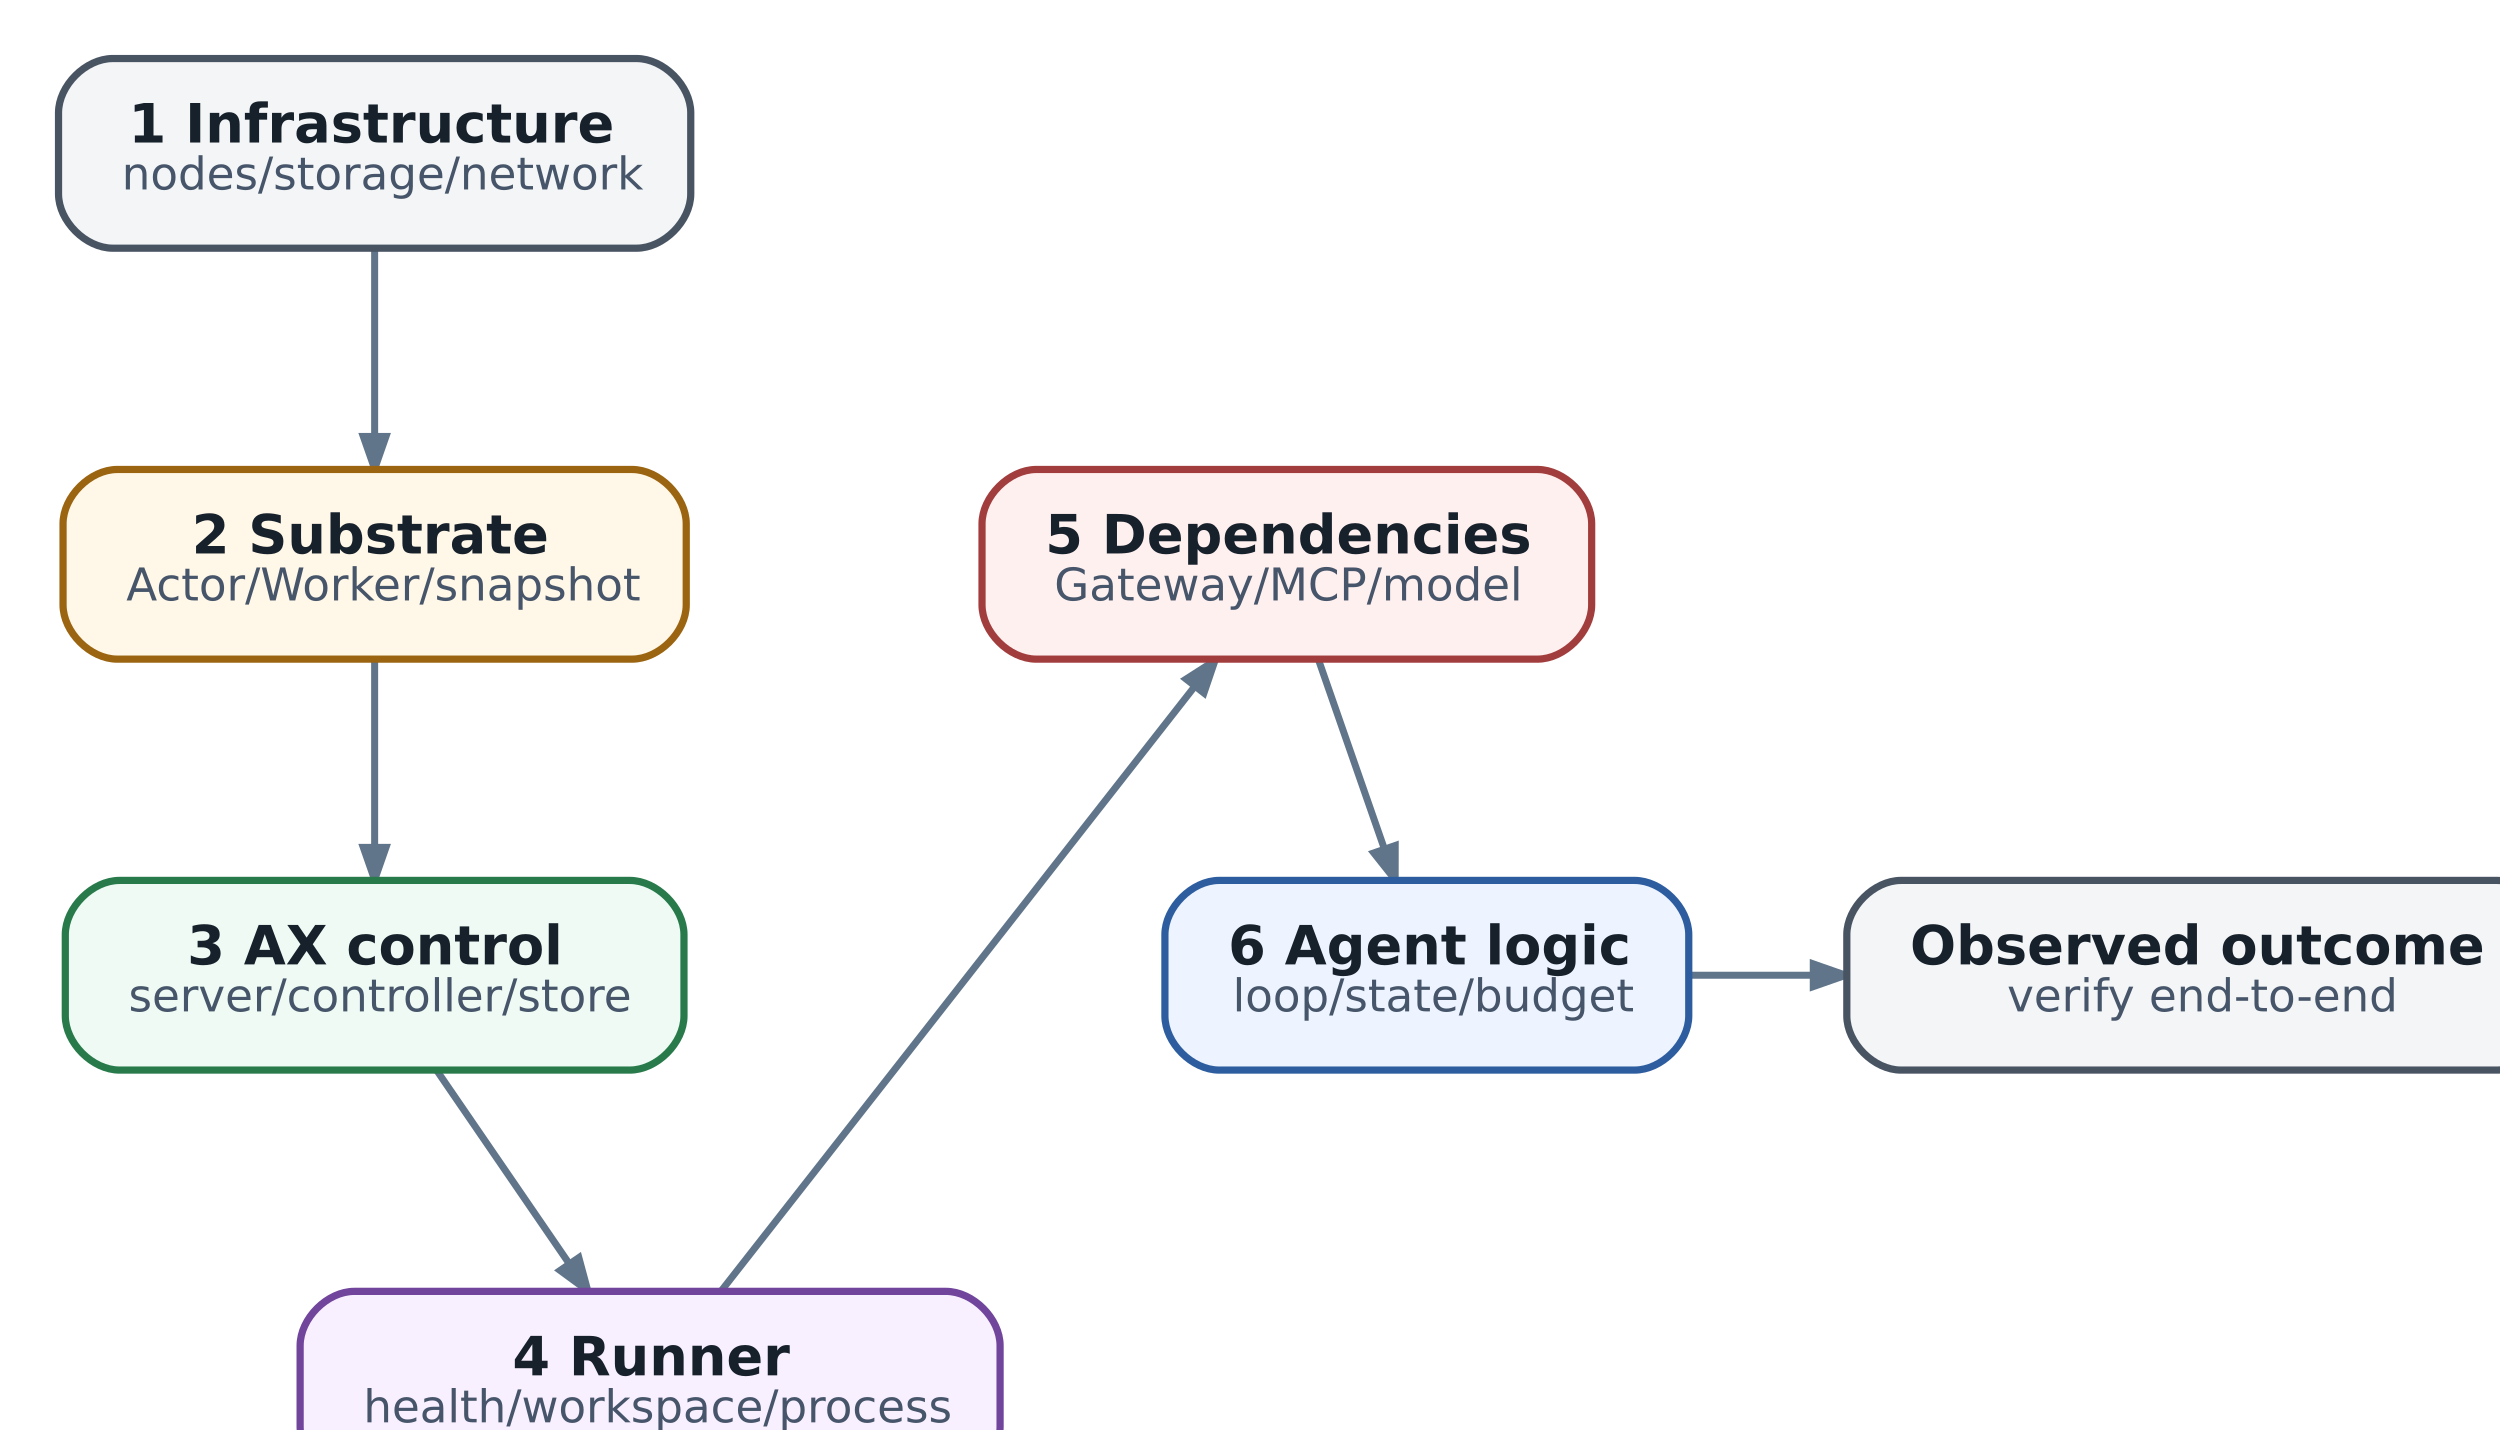
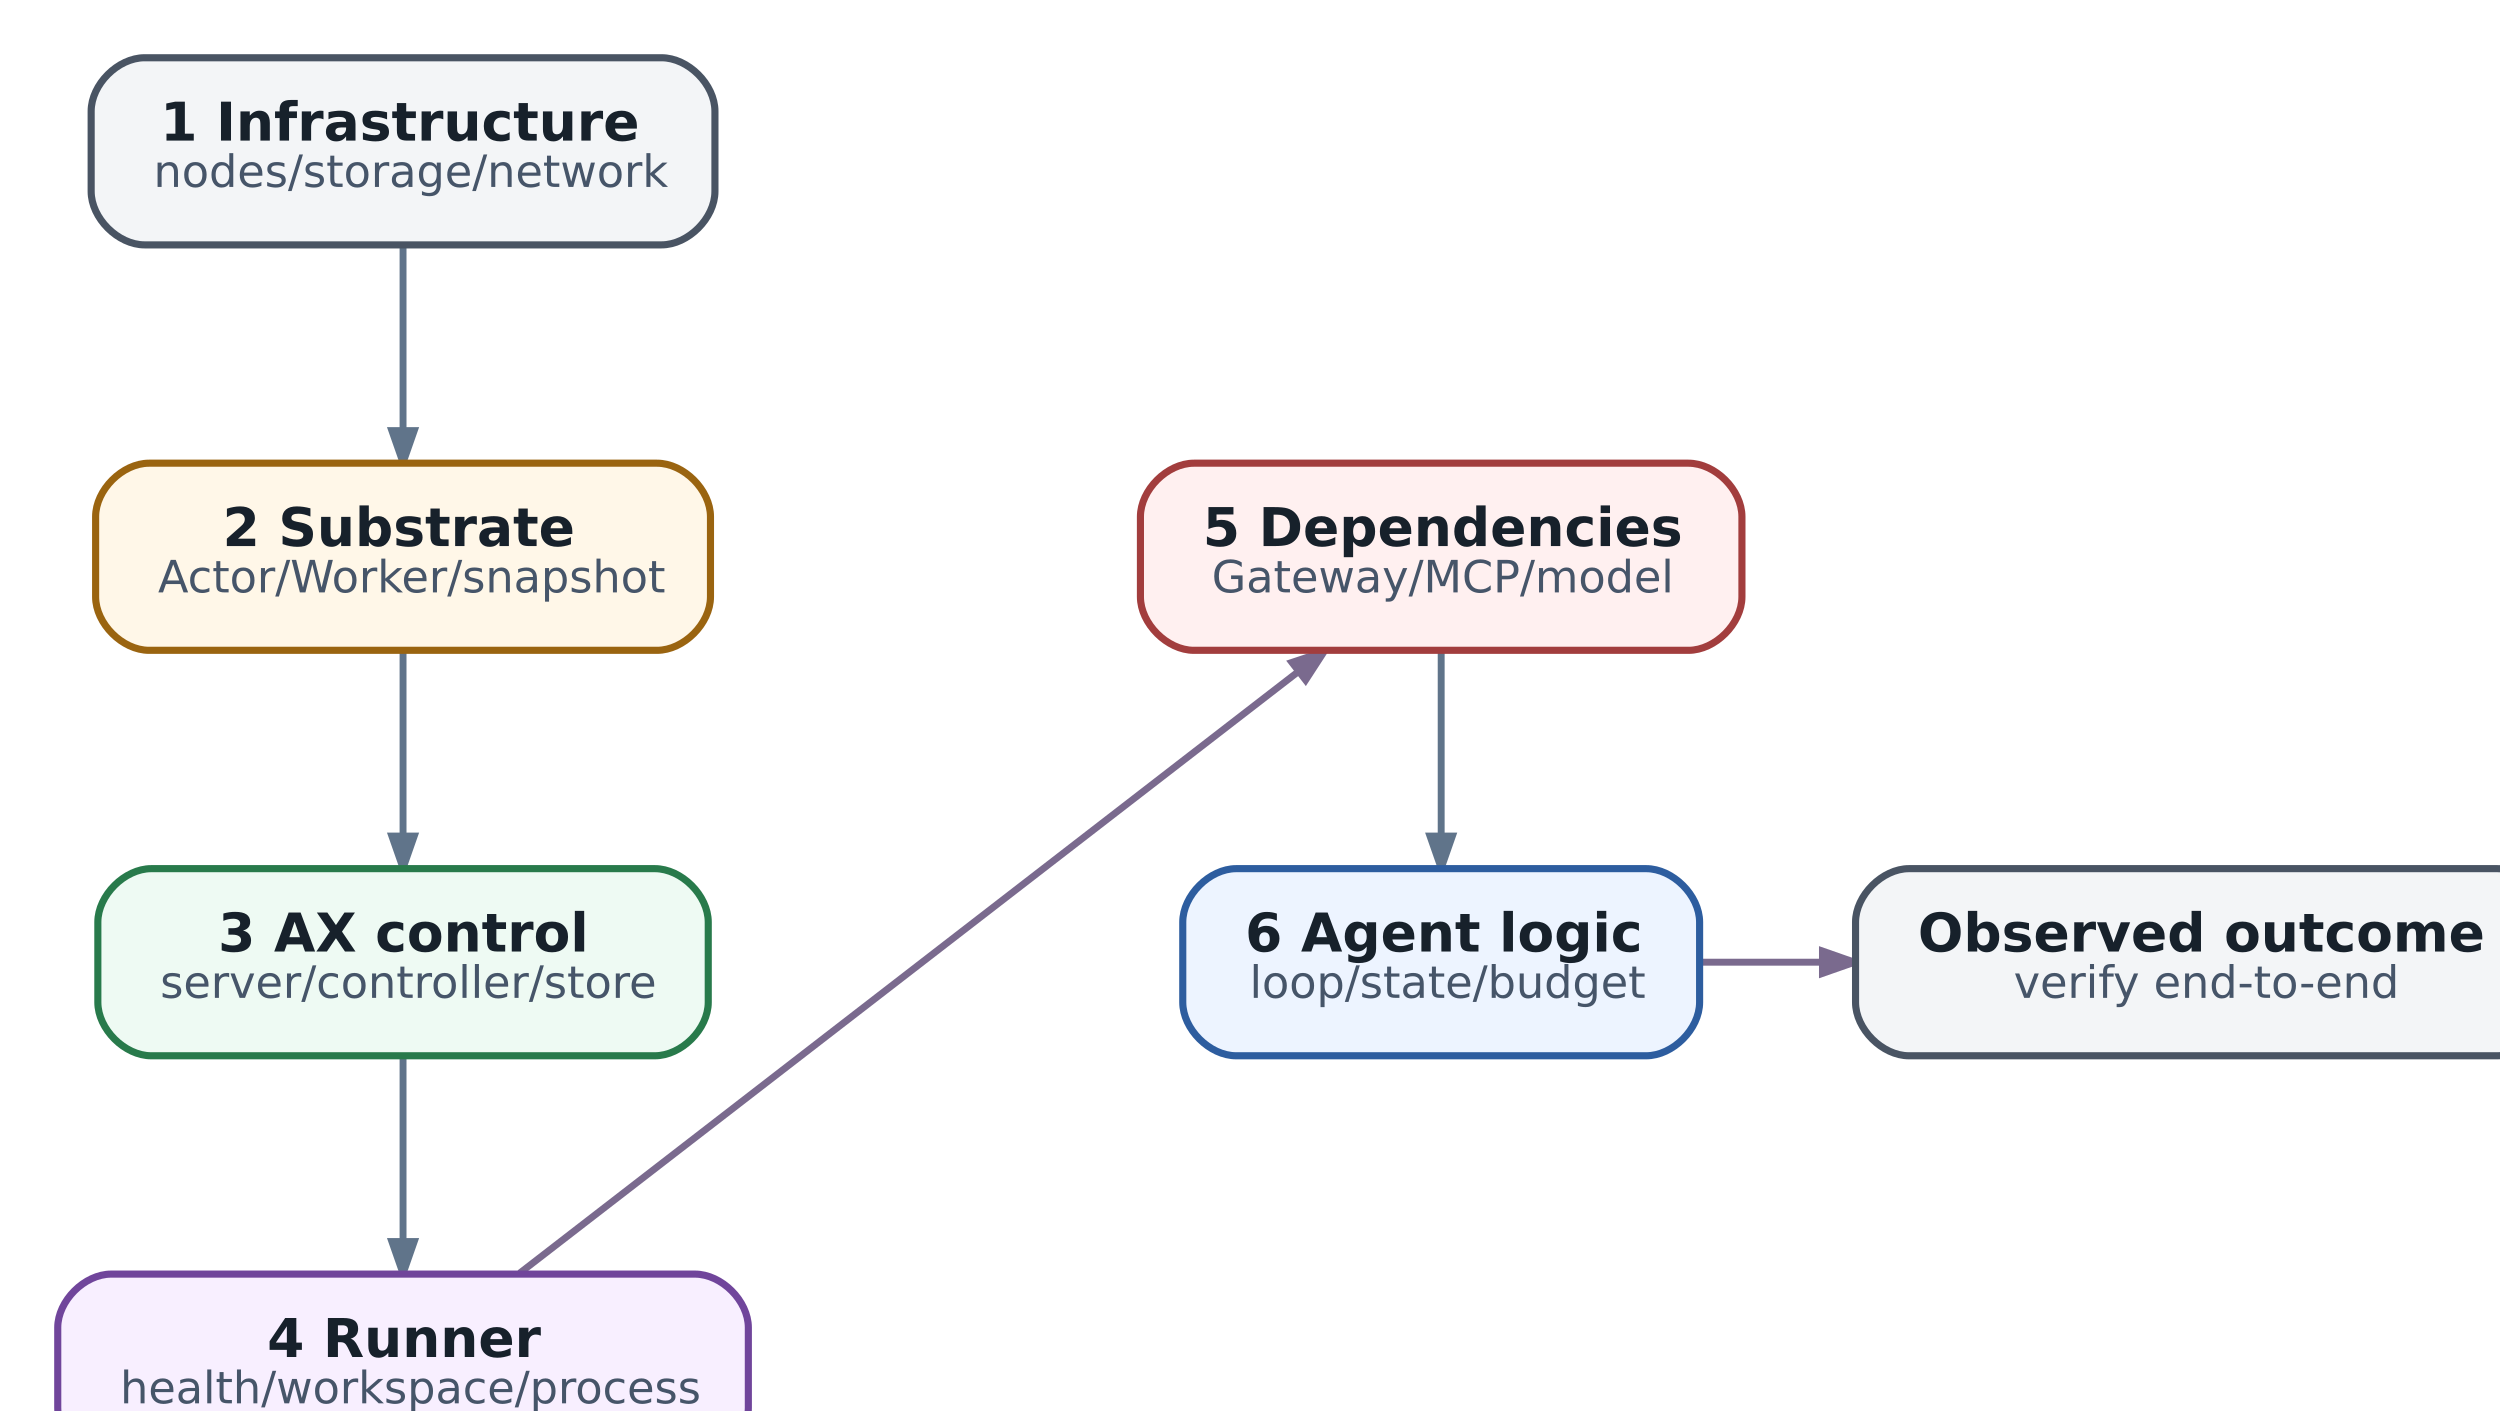
- <svg xmlns="http://www.w3.org/2000/svg" aria-label="Troubleshooting ladder: идите от физического слоя к agent logic" class="diagram diagram-redrawn" height="340.92" role="img" style="width:100%;height:auto;overflow:visible" viewbox="0.00 0.00 577.92 340.92" width="577.92">
+ <svg xmlns="http://www.w3.org/2000/svg" aria-label="Troubleshooting ladder: идите от физического слоя к agent logic" class="diagram diagram-redrawn" height="340.92" role="img" style="width:100%;height:auto;overflow:visible" viewbox="0.00 0.00 585.42 340.92" width="585.42">
  <g class="graph" id="graph0" transform="scale(1 1) rotate(0) translate(12.96 327.96)">
    <g class="edge" id="edge1">
-       <path d="M70,-272.8C70,-260.63 70,-244.95 70,-231.64" fill="none" stroke="#60748a" stroke-width="1.55" />
-       <polygon fill="#60748a" points="72.52,-231.32 70,-224.12 67.48,-231.32 72.52,-231.32" stroke="#60748a" stroke-width="1.55" />
+       <path d="M77.5,-272.8C77.5,-260.63 77.5,-244.95 77.5,-231.64" fill="none" stroke="#60748a" stroke-width="1.55" />
+       <polygon fill="#60748a" points="80.02,-231.32 77.5,-224.12 74.98,-231.32 80.02,-231.32" stroke="#60748a" stroke-width="1.55" />
    </g>
    <g class="edge" id="edge2">
-       <path d="M70,-181.8C70,-169.63 70,-153.95 70,-140.64" fill="none" stroke="#60748a" stroke-width="1.55" />
-       <polygon fill="#60748a" points="72.52,-140.32 70,-133.12 67.48,-140.32 72.52,-140.32" stroke="#60748a" stroke-width="1.55" />
+       <path d="M77.5,-181.8C77.5,-169.63 77.5,-153.95 77.5,-140.64" fill="none" stroke="#60748a" stroke-width="1.55" />
+       <polygon fill="#60748a" points="80.02,-140.32 77.5,-133.12 74.98,-140.32 80.02,-140.32" stroke="#60748a" stroke-width="1.55" />
    </g>
    <g class="edge" id="edge3">
-       <path d="M83.84,-90.8C92.5,-78.17 103.74,-61.77 113.07,-48.15" fill="none" stroke="#60748a" stroke-width="1.55" />
-       <polygon fill="#60748a" points="115.22,-49.48 117.21,-42.12 111.06,-46.63 115.22,-49.48" stroke="#60748a" stroke-width="1.55" />
+       <path d="M77.5,-90.8C77.5,-78.63 77.5,-62.95 77.5,-49.64" fill="none" stroke="#60748a" stroke-width="1.55" />
+       <polygon fill="#60748a" points="80.02,-49.32 77.5,-42.12 74.98,-49.32 80.02,-49.32" stroke="#60748a" stroke-width="1.55" />
    </g>
    <g class="edge" id="edge4">
-       <path d="M146.84,-42.22C172.47,-74.94 223.02,-139.47 251.4,-175.71" fill="none" stroke="#60748a" stroke-width="1.55" />
-       <polygon fill="#60748a" points="249.68,-177.59 256.1,-181.7 253.64,-174.48 249.68,-177.59" stroke="#60748a" stroke-width="1.55" />
+       <path d="M103.68,-42.22C146.64,-75.42 231.98,-141.34 278.48,-177.26" fill="none" stroke="#7a6a8e" stroke-width="1.55" />
+       <polygon fill="#7a6a8e" points="276.99,-179.29 284.22,-181.7 280.07,-175.31 276.99,-179.29" stroke="#7a6a8e" stroke-width="1.55" />
    </g>
    <g class="edge" id="edge5">
-       <path d="M279.03,-181.8C283.32,-169.51 288.84,-153.66 293.5,-140.26" fill="none" stroke="#60748a" stroke-width="1.55" />
-       <polygon fill="#60748a" points="296,-140.74 295.99,-133.12 291.25,-139.09 296,-140.74" stroke="#60748a" stroke-width="1.55" />
+       <path d="M310.5,-181.8C310.5,-169.63 310.5,-153.95 310.5,-140.64" fill="none" stroke="#60748a" stroke-width="1.55" />
+       <polygon fill="#60748a" points="313.02,-140.32 310.5,-133.12 307.98,-140.32 313.02,-140.32" stroke="#60748a" stroke-width="1.55" />
    </g>
    <g class="edge" id="edge6">
-       <path d="M361.41,-112C365.32,-112 376.77,-112 388.28,-112" fill="none" stroke="#60748a" stroke-width="1.55" />
-       <polygon fill="#60748a" points="388.57,-114.52 395.77,-112 388.57,-109.48 388.57,-114.52" stroke="#60748a" stroke-width="1.55" />
+       <path d="M368.91,-112C372.82,-112 384.27,-112 395.78,-112" fill="none" stroke="#7a6a8e" stroke-width="1.55" />
+       <polygon fill="#7a6a8e" points="396.07,-114.52 403.27,-112 396.07,-109.48 396.07,-114.52" stroke="#7a6a8e" stroke-width="1.55" />
    </g>
    <g class="node" id="node1">
-       <path d="M128,-315C128,-315 12,-315 12,-315 6,-315 0,-309 0,-303 0,-303 0,-285 0,-285 0,-279 6,-273 12,-273 12,-273 128,-273 128,-273 134,-273 140,-279 140,-285 140,-285 140,-303 140,-303 140,-309 134,-315 128,-315" fill="#f3f5f7" stroke="#495463" stroke-width="1.6" />
-       <text fill="#17212b" font-family="DejaVu Sans" font-size="12.00" font-weight="bold" text-anchor="start" x="15.5" y="-296.4">1 Infrastructure</text>
-       <text fill="#465569" font-family="DejaVu Sans" font-size="10.00" text-anchor="start" x="14" y="-286">nodes/storage/network</text>
+       <path d="M135.5,-315C135.5,-315 19.5,-315 19.5,-315 13.5,-315 7.5,-309 7.5,-303 7.5,-303 7.5,-285 7.5,-285 7.5,-279 13.5,-273 19.5,-273 19.5,-273 135.5,-273 135.5,-273 141.5,-273 147.5,-279 147.5,-285 147.5,-285 147.5,-303 147.5,-303 147.5,-309 141.5,-315 135.5,-315" fill="#f3f5f7" stroke="#495463" stroke-width="1.6" />
+       <text fill="#17212b" font-family="DejaVu Sans" font-size="12.00" font-weight="bold" text-anchor="start" x="23" y="-296.4">1 Infrastructure</text>
+       <text fill="#465569" font-family="DejaVu Sans" font-size="10.00" text-anchor="start" x="21.5" y="-286">nodes/storage/network</text>
    </g>
    <g class="node" id="node2">
-       <path d="M127,-224C127,-224 13,-224 13,-224 7,-224 1,-218 1,-212 1,-212 1,-194 1,-194 1,-188 7,-182 13,-182 13,-182 127,-182 127,-182 133,-182 139,-188 139,-194 139,-194 139,-212 139,-212 139,-218 133,-224 127,-224" fill="#fff7e8" stroke="#9a6410" stroke-width="1.6" />
-       <text fill="#17212b" font-family="DejaVu Sans" font-size="12.00" font-weight="bold" text-anchor="start" x="29.5" y="-205.4">2 Substrate</text>
-       <text fill="#465569" font-family="DejaVu Sans" font-size="10.00" text-anchor="start" x="15" y="-195">Actor/Worker/snapshot</text>
+       <path d="M134.5,-224C134.5,-224 20.5,-224 20.5,-224 14.5,-224 8.5,-218 8.5,-212 8.5,-212 8.5,-194 8.5,-194 8.5,-188 14.5,-182 20.5,-182 20.5,-182 134.5,-182 134.5,-182 140.5,-182 146.5,-188 146.5,-194 146.5,-194 146.5,-212 146.5,-212 146.5,-218 140.5,-224 134.5,-224" fill="#fff7e8" stroke="#9a6410" stroke-width="1.6" />
+       <text fill="#17212b" font-family="DejaVu Sans" font-size="12.00" font-weight="bold" text-anchor="start" x="37" y="-205.4">2 Substrate</text>
+       <text fill="#465569" font-family="DejaVu Sans" font-size="10.00" text-anchor="start" x="22.5" y="-195">Actor/Worker/snapshot</text>
    </g>
    <g class="node" id="node3">
-       <path d="M126.5,-133C126.5,-133 13.5,-133 13.5,-133 7.5,-133 1.5,-127 1.5,-121 1.5,-121 1.5,-103 1.5,-103 1.5,-97 7.5,-91 13.5,-91 13.5,-91 126.5,-91 126.5,-91 132.5,-91 138.5,-97 138.5,-103 138.5,-103 138.5,-121 138.5,-121 138.5,-127 132.5,-133 126.5,-133" fill="#eefaf3" stroke="#287a4b" stroke-width="1.6" />
-       <text fill="#17212b" font-family="DejaVu Sans" font-size="12.00" font-weight="bold" text-anchor="start" x="28.5" y="-114.4">3 AX control</text>
-       <text fill="#465569" font-family="DejaVu Sans" font-size="10.00" text-anchor="start" x="15.5" y="-104">server/controller/store</text>
+       <path d="M134,-133C134,-133 21,-133 21,-133 15,-133 9,-127 9,-121 9,-121 9,-103 9,-103 9,-97 15,-91 21,-91 21,-91 134,-91 134,-91 140,-91 146,-97 146,-103 146,-103 146,-121 146,-121 146,-127 140,-133 134,-133" fill="#eefaf3" stroke="#287a4b" stroke-width="1.6" />
+       <text fill="#17212b" font-family="DejaVu Sans" font-size="12.00" font-weight="bold" text-anchor="start" x="36" y="-114.4">3 AX control</text>
+       <text fill="#465569" font-family="DejaVu Sans" font-size="10.00" text-anchor="start" x="23" y="-104">server/controller/store</text>
    </g>
    <g class="node" id="node4">
-       <path d="M196.5,-42C196.5,-42 65.5,-42 65.5,-42 59.5,-42 53.5,-36 53.5,-30 53.5,-30 53.5,-12 53.5,-12 53.5,-6 59.5,0 65.5,0 65.5,0 196.5,0 196.5,0 202.5,0 208.5,-6 208.5,-12 208.5,-12 208.5,-30 208.5,-30 208.5,-36 202.5,-42 196.5,-42" fill="#f8efff" stroke="#70459b" stroke-width="1.6" />
-       <text fill="#17212b" font-family="DejaVu Sans" font-size="12.00" font-weight="bold" text-anchor="start" x="100.5" y="-23.4">4 Runner</text>
-       <text fill="#465569" font-family="DejaVu Sans" font-size="10.00" text-anchor="start" x="67.5" y="-13">health/workspace/process</text>
+       <path d="M143,-42C143,-42 12,-42 12,-42 6,-42 0,-36 0,-30 0,-30 0,-12 0,-12 0,-6 6,0 12,0 12,0 143,0 143,0 149,0 155,-6 155,-12 155,-12 155,-30 155,-30 155,-36 149,-42 143,-42" fill="#f8efff" stroke="#70459b" stroke-width="1.6" />
+       <text fill="#17212b" font-family="DejaVu Sans" font-size="12.00" font-weight="bold" text-anchor="start" x="47" y="-23.4">4 Runner</text>
+       <text fill="#465569" font-family="DejaVu Sans" font-size="10.00" text-anchor="start" x="14" y="-13">health/workspace/process</text>
    </g>
    <g class="node" id="node5">
-       <path d="M327.5,-224C327.5,-224 216.5,-224 216.5,-224 210.5,-224 204.5,-218 204.5,-212 204.5,-212 204.5,-194 204.5,-194 204.5,-188 210.5,-182 216.5,-182 216.5,-182 327.5,-182 327.5,-182 333.5,-182 339.5,-188 339.5,-194 339.5,-194 339.5,-212 339.5,-212 339.5,-218 333.5,-224 327.5,-224" fill="#fff0f0" stroke="#a23d3d" stroke-width="1.6" />
-       <text fill="#17212b" font-family="DejaVu Sans" font-size="12.00" font-weight="bold" text-anchor="start" x="218.5" y="-205.4">5 Dependencies</text>
-       <text fill="#465569" font-family="DejaVu Sans" font-size="10.00" text-anchor="start" x="220.5" y="-195">Gateway/MCP/model</text>
+       <path d="M366,-224C366,-224 255,-224 255,-224 249,-224 243,-218 243,-212 243,-212 243,-194 243,-194 243,-188 249,-182 255,-182 255,-182 366,-182 366,-182 372,-182 378,-188 378,-194 378,-194 378,-212 378,-212 378,-218 372,-224 366,-224" fill="#fff0f0" stroke="#a23d3d" stroke-width="1.6" />
+       <text fill="#17212b" font-family="DejaVu Sans" font-size="12.00" font-weight="bold" text-anchor="start" x="257" y="-205.4">5 Dependencies</text>
+       <text fill="#465569" font-family="DejaVu Sans" font-size="10.00" text-anchor="start" x="259" y="-195">Gateway/MCP/model</text>
    </g>
    <g class="node" id="node6">
-       <path d="M349,-133C349,-133 257,-133 257,-133 251,-133 245,-127 245,-121 245,-121 245,-103 245,-103 245,-97 251,-91 257,-91 257,-91 349,-91 349,-91 355,-91 361,-97 361,-103 361,-103 361,-121 361,-121 361,-127 355,-133 349,-133" fill="#edf4ff" stroke="#2d5d9f" stroke-width="1.6" />
-       <text fill="#17212b" font-family="DejaVu Sans" font-size="12.00" font-weight="bold" text-anchor="start" x="259" y="-114.4">6 Agent logic</text>
-       <text fill="#465569" font-family="DejaVu Sans" font-size="10.00" text-anchor="start" x="260" y="-104">loop/state/budget</text>
+       <path d="M356.5,-133C356.5,-133 264.5,-133 264.5,-133 258.5,-133 252.5,-127 252.5,-121 252.5,-121 252.5,-103 252.5,-103 252.5,-97 258.5,-91 264.5,-91 264.5,-91 356.5,-91 356.5,-91 362.5,-91 368.5,-97 368.5,-103 368.5,-103 368.5,-121 368.5,-121 368.5,-127 362.5,-133 356.5,-133" fill="#edf4ff" stroke="#2d5d9f" stroke-width="1.6" />
+       <text fill="#17212b" font-family="DejaVu Sans" font-size="12.00" font-weight="bold" text-anchor="start" x="266.5" y="-114.4">6 Agent logic</text>
+       <text fill="#465569" font-family="DejaVu Sans" font-size="10.00" text-anchor="start" x="267.5" y="-104">loop/state/budget</text>
    </g>
    <g class="node" id="node7">
-       <path d="M540,-133C540,-133 408,-133 408,-133 402,-133 396,-127 396,-121 396,-121 396,-103 396,-103 396,-97 402,-91 408,-91 408,-91 540,-91 540,-91 546,-91 552,-97 552,-103 552,-103 552,-121 552,-121 552,-127 546,-133 540,-133" fill="#f3f5f7" stroke="#495463" stroke-width="1.6" />
-       <text fill="#17212b" font-family="DejaVu Sans" font-size="12.00" font-weight="bold" text-anchor="start" x="410" y="-114.4">Observed outcome</text>
-       <text fill="#465569" font-family="DejaVu Sans" font-size="10.00" text-anchor="start" x="431.5" y="-104">verify end-to-end</text>
+       <path d="M547.5,-133C547.5,-133 415.5,-133 415.5,-133 409.5,-133 403.5,-127 403.5,-121 403.5,-121 403.5,-103 403.5,-103 403.5,-97 409.5,-91 415.5,-91 415.5,-91 547.5,-91 547.5,-91 553.5,-91 559.5,-97 559.5,-103 559.5,-103 559.5,-121 559.5,-121 559.5,-127 553.5,-133 547.5,-133" fill="#f3f5f7" stroke="#495463" stroke-width="1.6" />
+       <text fill="#17212b" font-family="DejaVu Sans" font-size="12.00" font-weight="bold" text-anchor="start" x="417.5" y="-114.4">Observed outcome</text>
+       <text fill="#465569" font-family="DejaVu Sans" font-size="10.00" text-anchor="start" x="439" y="-104">verify end-to-end</text>
    </g>
  </g>
</svg>
